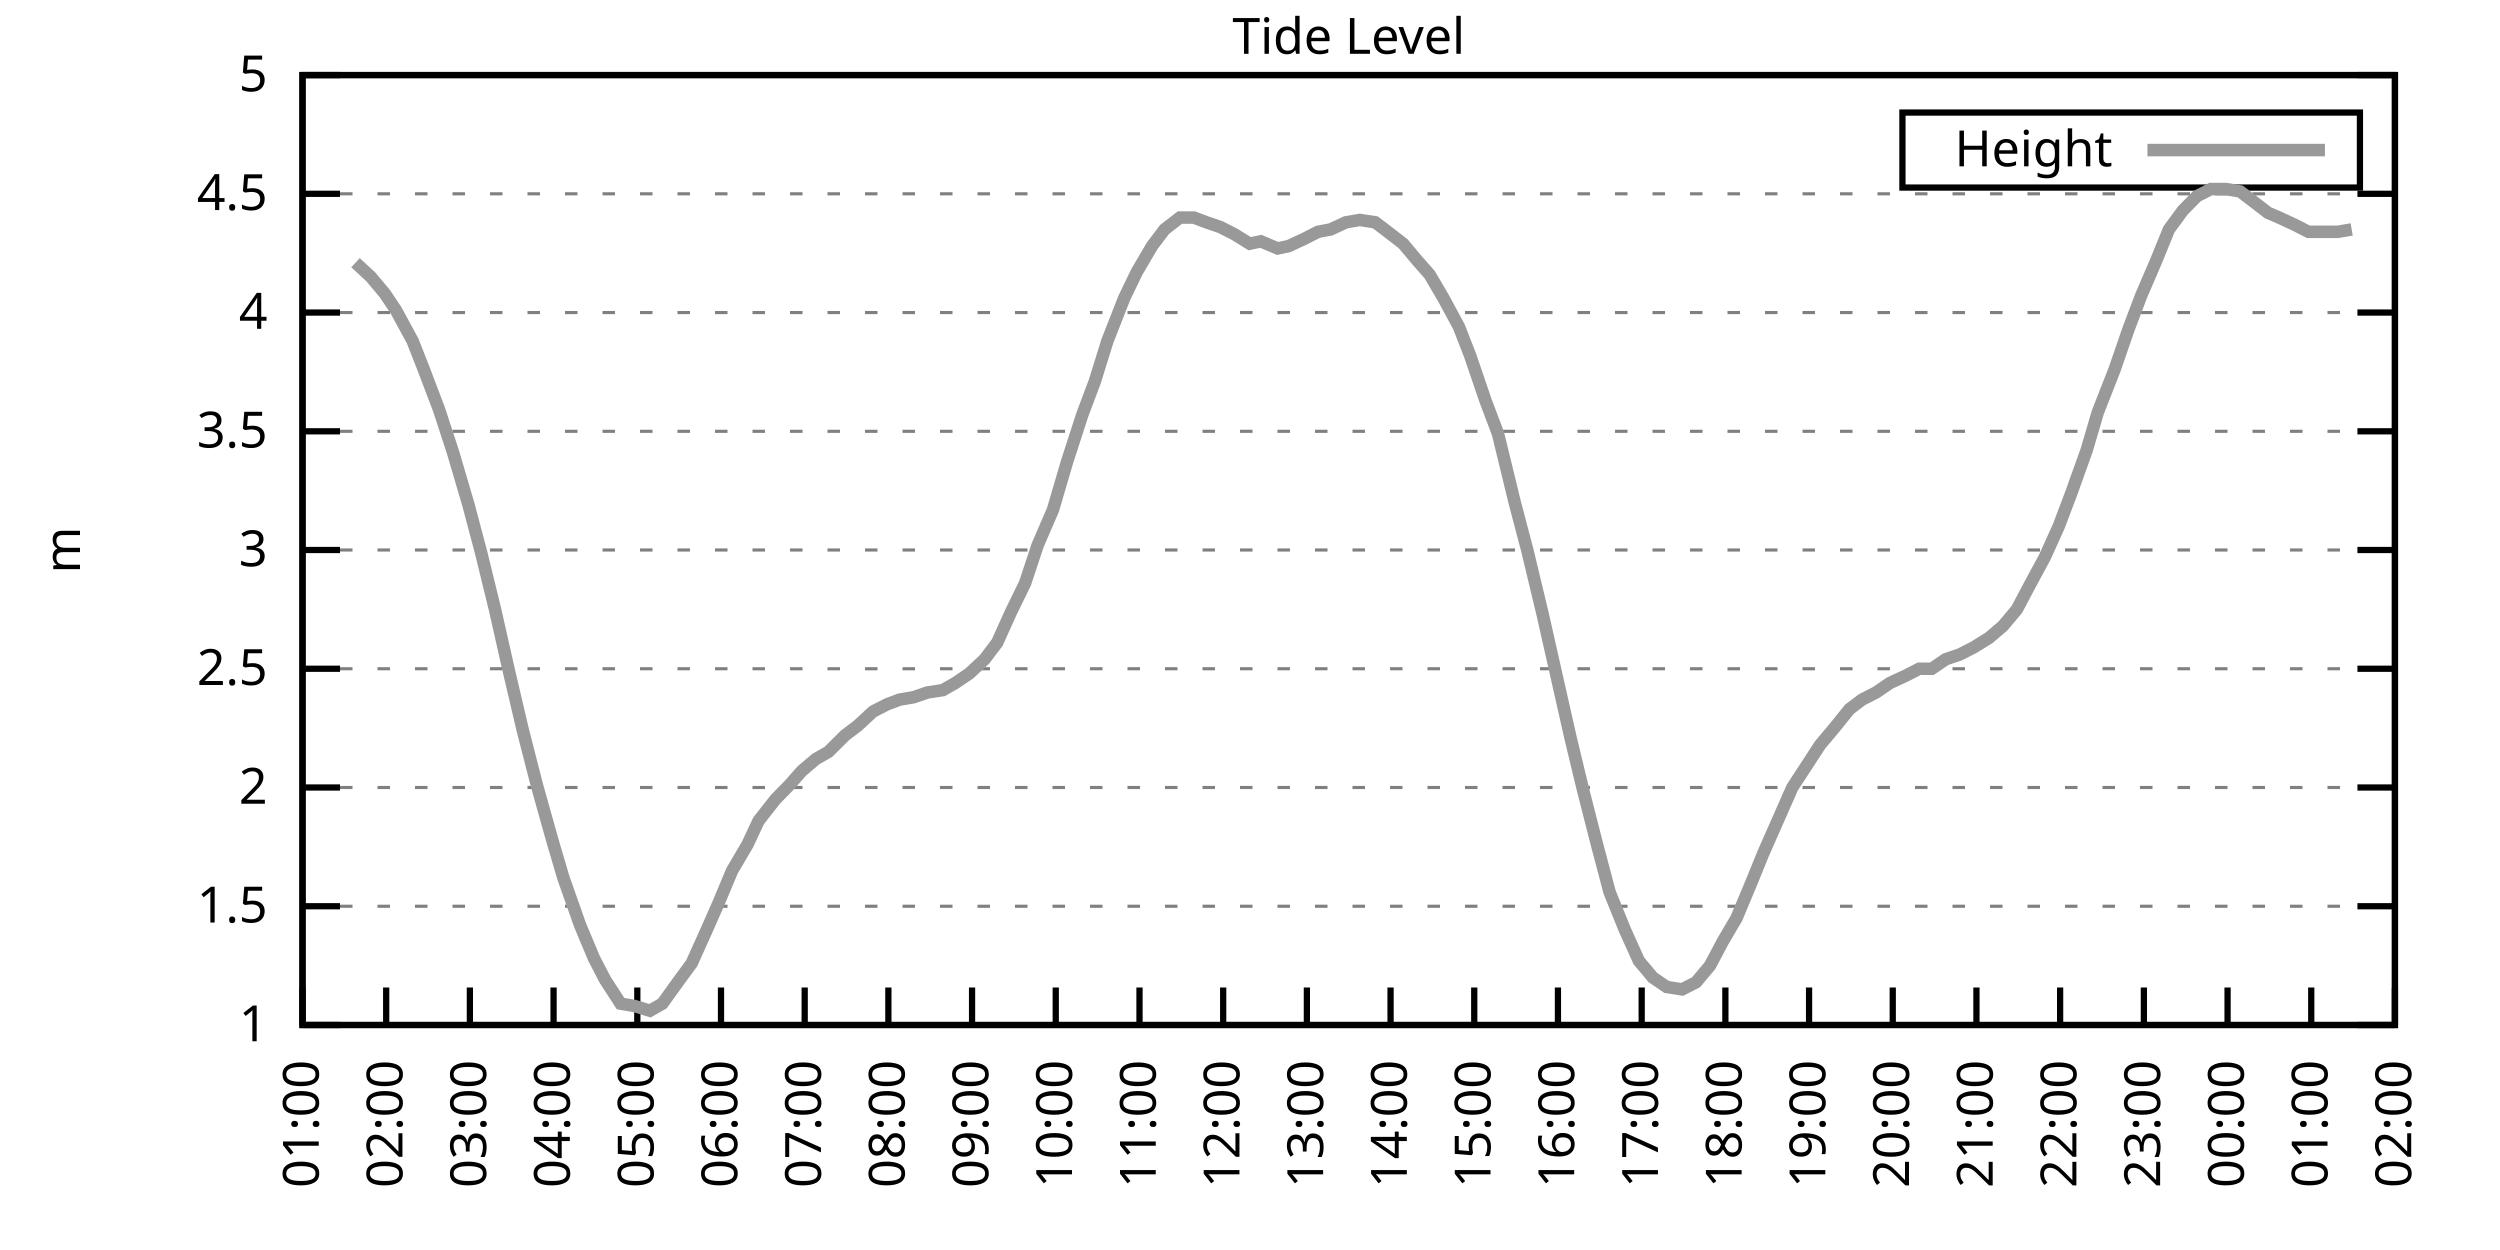
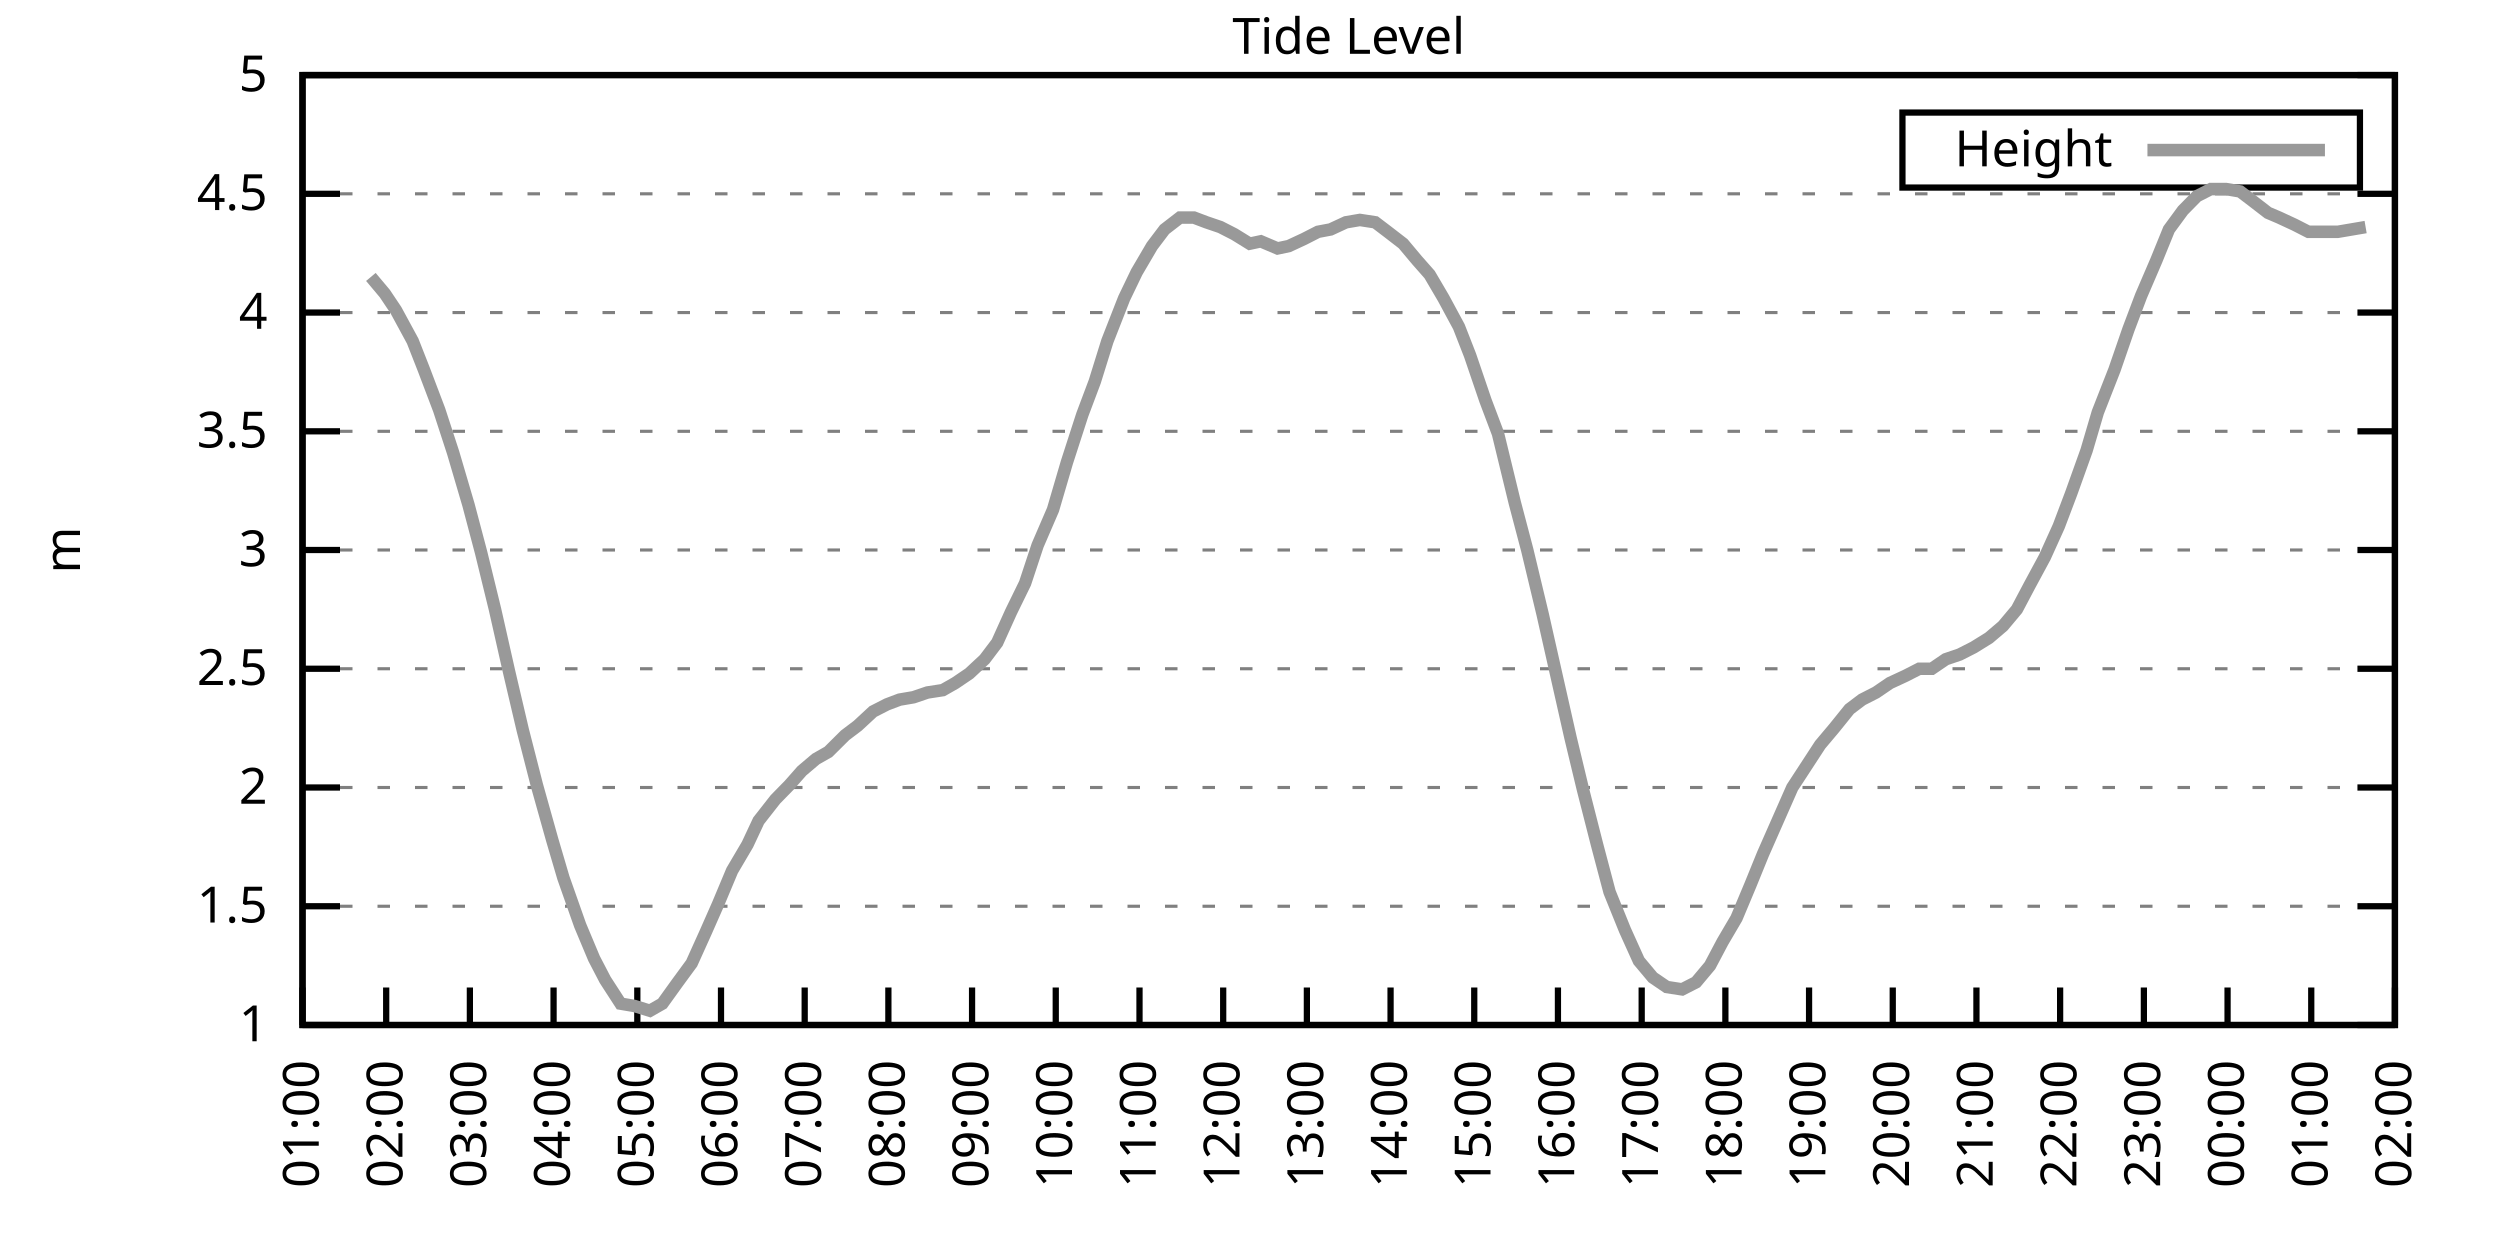
<svg xmlns="http://www.w3.org/2000/svg" xmlns:xlink="http://www.w3.org/1999/xlink" width="400" height="200" viewBox="0 0 400 200">
  <g id="gnuplot_canvas">
    <rect x="0" y="0" width="400" height="200" fill="none" />
    <defs>
      <circle id="gpDot" r="0.5" stroke-width="0.5" stroke="currentColor" />
      <path id="gpPt0" stroke-width="0.333" stroke="currentColor" d="M-1,0 h2 M0,-1 v2" />
      <path id="gpPt1" stroke-width="0.333" stroke="currentColor" d="M-1,-1 L1,1 M1,-1 L-1,1" />
      <path id="gpPt2" stroke-width="0.333" stroke="currentColor" d="M-1,0 L1,0 M0,-1 L0,1 M-1,-1 L1,1 M-1,1 L1,-1" />
      <rect id="gpPt3" stroke-width="0.333" stroke="currentColor" x="-1" y="-1" width="2" height="2" />
      <rect id="gpPt4" stroke-width="0.333" stroke="currentColor" fill="currentColor" x="-1" y="-1" width="2" height="2" />
      <circle id="gpPt5" stroke-width="0.333" stroke="currentColor" cx="0" cy="0" r="1" />
      <use xlink:href="#gpPt5" id="gpPt6" fill="currentColor" stroke="none" />
      <path id="gpPt7" stroke-width="0.333" stroke="currentColor" d="M0,-1.33 L-1.33,0.67 L1.33,0.67 z" />
      <use xlink:href="#gpPt7" id="gpPt8" fill="currentColor" stroke="none" />
      <use xlink:href="#gpPt7" id="gpPt9" stroke="currentColor" transform="rotate(180)" />
      <use xlink:href="#gpPt9" id="gpPt10" fill="currentColor" stroke="none" />
      <use xlink:href="#gpPt3" id="gpPt11" stroke="currentColor" transform="rotate(45)" />
      <use xlink:href="#gpPt11" id="gpPt12" fill="currentColor" stroke="none" />
      <path id="gpPt13" stroke-width="0.333" stroke="currentColor" d="M0,1.330 L1.265,0.411 L0.782,-1.067 L-0.782,-1.076 L-1.265,0.411 z" />
      <use xlink:href="#gpPt13" id="gpPt14" fill="currentColor" stroke="none" />
      <filter id="textbox" filterUnits="objectBoundingBox" x="0" y="0" height="1" width="1">
        <feFlood flood-color="white" flood-opacity="1" result="bgnd" />
        <feComposite in="SourceGraphic" in2="bgnd" operator="atop" />
      </filter>
      <filter id="greybox" filterUnits="objectBoundingBox" x="0" y="0" height="1" width="1">
        <feFlood flood-color="lightgrey" flood-opacity="1" result="grey" />
        <feComposite in="SourceGraphic" in2="grey" operator="atop" />
      </filter>
    </defs>
    <g fill="none" color="white" stroke="currentColor" stroke-width="1.00" stroke-linecap="butt" stroke-linejoin="miter">
</g>
    <g fill="none" color="black" stroke="currentColor" stroke-width="1.00" stroke-linecap="butt" stroke-linejoin="miter">
      <g stroke="none" shape-rendering="crispEdges">
        <polygon fill="rgb(255, 255, 255)" points="48.40,164.00 383.18,164.00 383.18,12.02 48.40,12.02 " />
      </g>
    </g>
    <g fill="none" color="black" stroke="currentColor" stroke-width="1.00" stroke-linecap="butt" stroke-linejoin="miter">
</g>
    <g fill="none" color="black" stroke="black" stroke-width="0.50" stroke-linecap="butt" stroke-linejoin="miter">
</g>
    <g fill="none" color="gray" stroke="currentColor" stroke-width="0.50" stroke-linecap="butt" stroke-linejoin="miter">
      <path stroke="gray" stroke-dasharray="2,4" class="gridline" d="M48.40,164.00 L383.19,164.00  " />
    </g>
    <g fill="none" color="gray" stroke="gray" stroke-width="1.00" stroke-linecap="butt" stroke-linejoin="miter">
</g>
    <g fill="none" color="black" stroke="currentColor" stroke-width="1.00" stroke-linecap="butt" stroke-linejoin="miter">
      <path stroke="black" d="M48.40,164.00 L54.40,164.00 M383.19,164.00 L377.19,164.00  " />
      <g transform="translate(42.80,166.60)" stroke="none" fill="black" font-family="Sans" font-size="8.00" text-anchor="end">
        <text>
          <tspan font-family="Sans"> 1</tspan>
        </text>
      </g>
    </g>
    <g fill="none" color="black" stroke="currentColor" stroke-width="1.00" stroke-linecap="butt" stroke-linejoin="miter">
</g>
    <g fill="none" color="black" stroke="black" stroke-width="0.50" stroke-linecap="butt" stroke-linejoin="miter">
</g>
    <g fill="none" color="gray" stroke="currentColor" stroke-width="0.50" stroke-linecap="butt" stroke-linejoin="miter">
      <path stroke="gray" stroke-dasharray="2,4" class="gridline" d="M48.40,145.00 L383.19,145.00  " />
    </g>
    <g fill="none" color="gray" stroke="gray" stroke-width="1.00" stroke-linecap="butt" stroke-linejoin="miter">
</g>
    <g fill="none" color="black" stroke="currentColor" stroke-width="1.00" stroke-linecap="butt" stroke-linejoin="miter">
      <path stroke="black" d="M48.40,145.00 L54.40,145.00 M383.19,145.00 L377.19,145.00  " />
      <g transform="translate(42.80,147.60)" stroke="none" fill="black" font-family="Sans" font-size="8.00" text-anchor="end">
        <text>
          <tspan font-family="Sans"> 1.5</tspan>
        </text>
      </g>
    </g>
    <g fill="none" color="black" stroke="currentColor" stroke-width="1.00" stroke-linecap="butt" stroke-linejoin="miter">
</g>
    <g fill="none" color="black" stroke="black" stroke-width="0.50" stroke-linecap="butt" stroke-linejoin="miter">
</g>
    <g fill="none" color="gray" stroke="currentColor" stroke-width="0.50" stroke-linecap="butt" stroke-linejoin="miter">
      <path stroke="gray" stroke-dasharray="2,4" class="gridline" d="M48.40,126.00 L383.19,126.00  " />
    </g>
    <g fill="none" color="gray" stroke="gray" stroke-width="1.00" stroke-linecap="butt" stroke-linejoin="miter">
</g>
    <g fill="none" color="black" stroke="currentColor" stroke-width="1.00" stroke-linecap="butt" stroke-linejoin="miter">
      <path stroke="black" d="M48.40,126.00 L54.40,126.00 M383.19,126.00 L377.19,126.00  " />
      <g transform="translate(42.80,128.60)" stroke="none" fill="black" font-family="Sans" font-size="8.00" text-anchor="end">
        <text>
          <tspan font-family="Sans"> 2</tspan>
        </text>
      </g>
    </g>
    <g fill="none" color="black" stroke="currentColor" stroke-width="1.00" stroke-linecap="butt" stroke-linejoin="miter">
</g>
    <g fill="none" color="black" stroke="black" stroke-width="0.50" stroke-linecap="butt" stroke-linejoin="miter">
</g>
    <g fill="none" color="gray" stroke="currentColor" stroke-width="0.50" stroke-linecap="butt" stroke-linejoin="miter">
      <path stroke="gray" stroke-dasharray="2,4" class="gridline" d="M48.40,107.00 L383.19,107.00  " />
    </g>
    <g fill="none" color="gray" stroke="gray" stroke-width="1.00" stroke-linecap="butt" stroke-linejoin="miter">
</g>
    <g fill="none" color="black" stroke="currentColor" stroke-width="1.00" stroke-linecap="butt" stroke-linejoin="miter">
      <path stroke="black" d="M48.40,107.00 L54.40,107.00 M383.19,107.00 L377.19,107.00  " />
      <g transform="translate(42.80,109.60)" stroke="none" fill="black" font-family="Sans" font-size="8.00" text-anchor="end">
        <text>
          <tspan font-family="Sans"> 2.5</tspan>
        </text>
      </g>
    </g>
    <g fill="none" color="black" stroke="currentColor" stroke-width="1.00" stroke-linecap="butt" stroke-linejoin="miter">
</g>
    <g fill="none" color="black" stroke="black" stroke-width="0.50" stroke-linecap="butt" stroke-linejoin="miter">
</g>
    <g fill="none" color="gray" stroke="currentColor" stroke-width="0.50" stroke-linecap="butt" stroke-linejoin="miter">
      <path stroke="gray" stroke-dasharray="2,4" class="gridline" d="M48.40,88.00 L383.19,88.00  " />
    </g>
    <g fill="none" color="gray" stroke="gray" stroke-width="1.00" stroke-linecap="butt" stroke-linejoin="miter">
</g>
    <g fill="none" color="black" stroke="currentColor" stroke-width="1.00" stroke-linecap="butt" stroke-linejoin="miter">
      <path stroke="black" d="M48.40,88.00 L54.40,88.00 M383.19,88.00 L377.19,88.00  " />
      <g transform="translate(42.80,90.60)" stroke="none" fill="black" font-family="Sans" font-size="8.00" text-anchor="end">
        <text>
          <tspan font-family="Sans"> 3</tspan>
        </text>
      </g>
    </g>
    <g fill="none" color="black" stroke="currentColor" stroke-width="1.00" stroke-linecap="butt" stroke-linejoin="miter">
</g>
    <g fill="none" color="black" stroke="black" stroke-width="0.50" stroke-linecap="butt" stroke-linejoin="miter">
</g>
    <g fill="none" color="gray" stroke="currentColor" stroke-width="0.50" stroke-linecap="butt" stroke-linejoin="miter">
      <path stroke="gray" stroke-dasharray="2,4" class="gridline" d="M48.40,69.01 L383.19,69.01  " />
    </g>
    <g fill="none" color="gray" stroke="gray" stroke-width="1.00" stroke-linecap="butt" stroke-linejoin="miter">
</g>
    <g fill="none" color="black" stroke="currentColor" stroke-width="1.00" stroke-linecap="butt" stroke-linejoin="miter">
      <path stroke="black" d="M48.40,69.01 L54.40,69.01 M383.19,69.01 L377.19,69.01  " />
      <g transform="translate(42.80,71.61)" stroke="none" fill="black" font-family="Sans" font-size="8.00" text-anchor="end">
        <text>
          <tspan font-family="Sans"> 3.5</tspan>
        </text>
      </g>
    </g>
    <g fill="none" color="black" stroke="currentColor" stroke-width="1.00" stroke-linecap="butt" stroke-linejoin="miter">
</g>
    <g fill="none" color="black" stroke="black" stroke-width="0.50" stroke-linecap="butt" stroke-linejoin="miter">
</g>
    <g fill="none" color="gray" stroke="currentColor" stroke-width="0.50" stroke-linecap="butt" stroke-linejoin="miter">
      <path stroke="gray" stroke-dasharray="2,4" class="gridline" d="M48.40,50.01 L383.19,50.01  " />
    </g>
    <g fill="none" color="gray" stroke="gray" stroke-width="1.00" stroke-linecap="butt" stroke-linejoin="miter">
</g>
    <g fill="none" color="black" stroke="currentColor" stroke-width="1.00" stroke-linecap="butt" stroke-linejoin="miter">
      <path stroke="black" d="M48.40,50.01 L54.40,50.01 M383.19,50.01 L377.19,50.01  " />
      <g transform="translate(42.80,52.61)" stroke="none" fill="black" font-family="Sans" font-size="8.00" text-anchor="end">
        <text>
          <tspan font-family="Sans"> 4</tspan>
        </text>
      </g>
    </g>
    <g fill="none" color="black" stroke="currentColor" stroke-width="1.00" stroke-linecap="butt" stroke-linejoin="miter">
</g>
    <g fill="none" color="black" stroke="black" stroke-width="0.50" stroke-linecap="butt" stroke-linejoin="miter">
</g>
    <g fill="none" color="gray" stroke="currentColor" stroke-width="0.50" stroke-linecap="butt" stroke-linejoin="miter">
      <path stroke="gray" stroke-dasharray="2,4" class="gridline" d="M48.40,31.01 L383.19,31.01  " />
    </g>
    <g fill="none" color="gray" stroke="gray" stroke-width="1.00" stroke-linecap="butt" stroke-linejoin="miter">
</g>
    <g fill="none" color="black" stroke="currentColor" stroke-width="1.00" stroke-linecap="butt" stroke-linejoin="miter">
      <path stroke="black" d="M48.40,31.01 L54.40,31.01 M383.19,31.01 L377.19,31.01  " />
      <g transform="translate(42.80,33.61)" stroke="none" fill="black" font-family="Sans" font-size="8.00" text-anchor="end">
        <text>
          <tspan font-family="Sans"> 4.5</tspan>
        </text>
      </g>
    </g>
    <g fill="none" color="black" stroke="currentColor" stroke-width="1.00" stroke-linecap="butt" stroke-linejoin="miter">
</g>
    <g fill="none" color="black" stroke="black" stroke-width="0.50" stroke-linecap="butt" stroke-linejoin="miter">
</g>
    <g fill="none" color="gray" stroke="currentColor" stroke-width="0.50" stroke-linecap="butt" stroke-linejoin="miter">
      <path stroke="gray" stroke-dasharray="2,4" class="gridline" d="M48.40,12.01 L383.19,12.01  " />
    </g>
    <g fill="none" color="gray" stroke="gray" stroke-width="1.00" stroke-linecap="butt" stroke-linejoin="miter">
</g>
    <g fill="none" color="black" stroke="currentColor" stroke-width="1.00" stroke-linecap="butt" stroke-linejoin="miter">
      <path stroke="black" d="M48.40,12.01 L54.40,12.01 M383.19,12.01 L377.19,12.01  " />
      <g transform="translate(42.80,14.61)" stroke="none" fill="black" font-family="Sans" font-size="8.00" text-anchor="end">
        <text>
          <tspan font-family="Sans"> 5</tspan>
        </text>
      </g>
    </g>
    <g fill="none" color="black" stroke="currentColor" stroke-width="1.00" stroke-linecap="butt" stroke-linejoin="miter">
      <path stroke="black" d="M48.40,164.00 L48.40,158.00  " />
      <g transform="translate(51.00,169.60) rotate(270.00)" stroke="none" fill="black" font-family="Sans" font-size="8.00" text-anchor="end">
        <text>
          <tspan font-family="Sans">01:00</tspan>
        </text>
      </g>
    </g>
    <g fill="none" color="black" stroke="currentColor" stroke-width="1.00" stroke-linecap="butt" stroke-linejoin="miter">
      <path stroke="black" d="M61.79,164.00 L61.79,158.00  " />
      <g transform="translate(64.39,169.60) rotate(270.00)" stroke="none" fill="black" font-family="Sans" font-size="8.00" text-anchor="end">
        <text>
          <tspan font-family="Sans">02:00</tspan>
        </text>
      </g>
    </g>
    <g fill="none" color="black" stroke="currentColor" stroke-width="1.00" stroke-linecap="butt" stroke-linejoin="miter">
      <path stroke="black" d="M75.18,164.00 L75.18,158.00  " />
      <g transform="translate(77.78,169.60) rotate(270.00)" stroke="none" fill="black" font-family="Sans" font-size="8.00" text-anchor="end">
        <text>
          <tspan font-family="Sans">03:00</tspan>
        </text>
      </g>
    </g>
    <g fill="none" color="black" stroke="currentColor" stroke-width="1.00" stroke-linecap="butt" stroke-linejoin="miter">
      <path stroke="black" d="M88.57,164.00 L88.57,158.00  " />
      <g transform="translate(91.17,169.60) rotate(270.00)" stroke="none" fill="black" font-family="Sans" font-size="8.00" text-anchor="end">
        <text>
          <tspan font-family="Sans">04:00</tspan>
        </text>
      </g>
    </g>
    <g fill="none" color="black" stroke="currentColor" stroke-width="1.00" stroke-linecap="butt" stroke-linejoin="miter">
      <path stroke="black" d="M101.97,164.00 L101.97,158.00  " />
      <g transform="translate(104.57,169.60) rotate(270.00)" stroke="none" fill="black" font-family="Sans" font-size="8.00" text-anchor="end">
        <text>
          <tspan font-family="Sans">05:00</tspan>
        </text>
      </g>
    </g>
    <g fill="none" color="black" stroke="currentColor" stroke-width="1.00" stroke-linecap="butt" stroke-linejoin="miter">
      <path stroke="black" d="M115.36,164.00 L115.36,158.00  " />
      <g transform="translate(117.96,169.60) rotate(270.00)" stroke="none" fill="black" font-family="Sans" font-size="8.00" text-anchor="end">
        <text>
          <tspan font-family="Sans">06:00</tspan>
        </text>
      </g>
    </g>
    <g fill="none" color="black" stroke="currentColor" stroke-width="1.00" stroke-linecap="butt" stroke-linejoin="miter">
      <path stroke="black" d="M128.75,164.00 L128.75,158.00  " />
      <g transform="translate(131.35,169.60) rotate(270.00)" stroke="none" fill="black" font-family="Sans" font-size="8.00" text-anchor="end">
        <text>
          <tspan font-family="Sans">07:00</tspan>
        </text>
      </g>
    </g>
    <g fill="none" color="black" stroke="currentColor" stroke-width="1.00" stroke-linecap="butt" stroke-linejoin="miter">
      <path stroke="black" d="M142.14,164.00 L142.14,158.00  " />
      <g transform="translate(144.74,169.60) rotate(270.00)" stroke="none" fill="black" font-family="Sans" font-size="8.00" text-anchor="end">
        <text>
          <tspan font-family="Sans">08:00</tspan>
        </text>
      </g>
    </g>
    <g fill="none" color="black" stroke="currentColor" stroke-width="1.00" stroke-linecap="butt" stroke-linejoin="miter">
      <path stroke="black" d="M155.53,164.00 L155.53,158.00  " />
      <g transform="translate(158.13,169.60) rotate(270.00)" stroke="none" fill="black" font-family="Sans" font-size="8.00" text-anchor="end">
        <text>
          <tspan font-family="Sans">09:00</tspan>
        </text>
      </g>
    </g>
    <g fill="none" color="black" stroke="currentColor" stroke-width="1.00" stroke-linecap="butt" stroke-linejoin="miter">
      <path stroke="black" d="M168.92,164.00 L168.92,158.00  " />
      <g transform="translate(171.52,169.60) rotate(270.00)" stroke="none" fill="black" font-family="Sans" font-size="8.00" text-anchor="end">
        <text>
          <tspan font-family="Sans">10:00</tspan>
        </text>
      </g>
    </g>
    <g fill="none" color="black" stroke="currentColor" stroke-width="1.00" stroke-linecap="butt" stroke-linejoin="miter">
      <path stroke="black" d="M182.32,164.00 L182.32,158.00  " />
      <g transform="translate(184.92,169.60) rotate(270.00)" stroke="none" fill="black" font-family="Sans" font-size="8.00" text-anchor="end">
        <text>
          <tspan font-family="Sans">11:00</tspan>
        </text>
      </g>
    </g>
    <g fill="none" color="black" stroke="currentColor" stroke-width="1.00" stroke-linecap="butt" stroke-linejoin="miter">
      <path stroke="black" d="M195.71,164.00 L195.71,158.00  " />
      <g transform="translate(198.31,169.60) rotate(270.00)" stroke="none" fill="black" font-family="Sans" font-size="8.00" text-anchor="end">
        <text>
          <tspan font-family="Sans">12:00</tspan>
        </text>
      </g>
    </g>
    <g fill="none" color="black" stroke="currentColor" stroke-width="1.00" stroke-linecap="butt" stroke-linejoin="miter">
      <path stroke="black" d="M209.10,164.00 L209.10,158.00  " />
      <g transform="translate(211.70,169.60) rotate(270.00)" stroke="none" fill="black" font-family="Sans" font-size="8.00" text-anchor="end">
        <text>
          <tspan font-family="Sans">13:00</tspan>
        </text>
      </g>
    </g>
    <g fill="none" color="black" stroke="currentColor" stroke-width="1.00" stroke-linecap="butt" stroke-linejoin="miter">
      <path stroke="black" d="M222.49,164.00 L222.49,158.00  " />
      <g transform="translate(225.09,169.60) rotate(270.00)" stroke="none" fill="black" font-family="Sans" font-size="8.00" text-anchor="end">
        <text>
          <tspan font-family="Sans">14:00</tspan>
        </text>
      </g>
    </g>
    <g fill="none" color="black" stroke="currentColor" stroke-width="1.00" stroke-linecap="butt" stroke-linejoin="miter">
      <path stroke="black" d="M235.88,164.00 L235.88,158.00  " />
      <g transform="translate(238.48,169.60) rotate(270.00)" stroke="none" fill="black" font-family="Sans" font-size="8.00" text-anchor="end">
        <text>
          <tspan font-family="Sans">15:00</tspan>
        </text>
      </g>
    </g>
    <g fill="none" color="black" stroke="currentColor" stroke-width="1.00" stroke-linecap="butt" stroke-linejoin="miter">
      <path stroke="black" d="M249.27,164.00 L249.27,158.00  " />
      <g transform="translate(251.87,169.60) rotate(270.00)" stroke="none" fill="black" font-family="Sans" font-size="8.00" text-anchor="end">
        <text>
          <tspan font-family="Sans">16:00</tspan>
        </text>
      </g>
    </g>
    <g fill="none" color="black" stroke="currentColor" stroke-width="1.00" stroke-linecap="butt" stroke-linejoin="miter">
      <path stroke="black" d="M262.67,164.00 L262.67,158.00  " />
      <g transform="translate(265.27,169.60) rotate(270.00)" stroke="none" fill="black" font-family="Sans" font-size="8.00" text-anchor="end">
        <text>
          <tspan font-family="Sans">17:00</tspan>
        </text>
      </g>
    </g>
    <g fill="none" color="black" stroke="currentColor" stroke-width="1.00" stroke-linecap="butt" stroke-linejoin="miter">
      <path stroke="black" d="M276.06,164.00 L276.06,158.00  " />
      <g transform="translate(278.66,169.60) rotate(270.00)" stroke="none" fill="black" font-family="Sans" font-size="8.00" text-anchor="end">
        <text>
          <tspan font-family="Sans">18:00</tspan>
        </text>
      </g>
    </g>
    <g fill="none" color="black" stroke="currentColor" stroke-width="1.00" stroke-linecap="butt" stroke-linejoin="miter">
      <path stroke="black" d="M289.45,164.00 L289.45,158.00  " />
      <g transform="translate(292.05,169.60) rotate(270.00)" stroke="none" fill="black" font-family="Sans" font-size="8.00" text-anchor="end">
        <text>
          <tspan font-family="Sans">19:00</tspan>
        </text>
      </g>
    </g>
    <g fill="none" color="black" stroke="currentColor" stroke-width="1.00" stroke-linecap="butt" stroke-linejoin="miter">
      <path stroke="black" d="M302.84,164.00 L302.84,158.00  " />
      <g transform="translate(305.44,169.60) rotate(270.00)" stroke="none" fill="black" font-family="Sans" font-size="8.00" text-anchor="end">
        <text>
          <tspan font-family="Sans">20:00</tspan>
        </text>
      </g>
    </g>
    <g fill="none" color="black" stroke="currentColor" stroke-width="1.00" stroke-linecap="butt" stroke-linejoin="miter">
      <path stroke="black" d="M316.23,164.00 L316.23,158.00  " />
      <g transform="translate(318.83,169.60) rotate(270.00)" stroke="none" fill="black" font-family="Sans" font-size="8.00" text-anchor="end">
        <text>
          <tspan font-family="Sans">21:00</tspan>
        </text>
      </g>
    </g>
    <g fill="none" color="black" stroke="currentColor" stroke-width="1.00" stroke-linecap="butt" stroke-linejoin="miter">
      <path stroke="black" d="M329.62,164.00 L329.62,158.00  " />
      <g transform="translate(332.22,169.60) rotate(270.00)" stroke="none" fill="black" font-family="Sans" font-size="8.00" text-anchor="end">
        <text>
          <tspan font-family="Sans">22:00</tspan>
        </text>
      </g>
    </g>
    <g fill="none" color="black" stroke="currentColor" stroke-width="1.00" stroke-linecap="butt" stroke-linejoin="miter">
      <path stroke="black" d="M343.02,164.00 L343.02,158.00  " />
      <g transform="translate(345.62,169.60) rotate(270.00)" stroke="none" fill="black" font-family="Sans" font-size="8.00" text-anchor="end">
        <text>
          <tspan font-family="Sans">23:00</tspan>
        </text>
      </g>
    </g>
    <g fill="none" color="black" stroke="currentColor" stroke-width="1.00" stroke-linecap="butt" stroke-linejoin="miter">
      <path stroke="black" d="M356.41,164.00 L356.41,158.00  " />
      <g transform="translate(359.01,169.60) rotate(270.00)" stroke="none" fill="black" font-family="Sans" font-size="8.00" text-anchor="end">
        <text>
          <tspan font-family="Sans">00:00</tspan>
        </text>
      </g>
    </g>
    <g fill="none" color="black" stroke="currentColor" stroke-width="1.00" stroke-linecap="butt" stroke-linejoin="miter">
      <path stroke="black" d="M369.80,164.00 L369.80,158.00  " />
      <g transform="translate(372.40,169.60) rotate(270.00)" stroke="none" fill="black" font-family="Sans" font-size="8.00" text-anchor="end">
        <text>
          <tspan font-family="Sans">01:00</tspan>
        </text>
      </g>
    </g>
    <g fill="none" color="black" stroke="currentColor" stroke-width="1.00" stroke-linecap="butt" stroke-linejoin="miter">
      <path stroke="black" d="M383.19,164.00 L383.19,158.00  " />
      <g transform="translate(385.79,169.60) rotate(270.00)" stroke="none" fill="black" font-family="Sans" font-size="8.00" text-anchor="end">
        <text>
          <tspan font-family="Sans">02:00</tspan>
        </text>
      </g>
    </g>
    <g fill="none" color="black" stroke="currentColor" stroke-width="1.00" stroke-linecap="butt" stroke-linejoin="miter">
</g>
    <g fill="none" color="black" stroke="currentColor" stroke-width="1.00" stroke-linecap="butt" stroke-linejoin="miter">
      <path stroke="black" d="M48.40,12.01 L48.40,164.00 L383.19,164.00 L383.19,12.01 L48.40,12.01 Z  " />
    </g>
    <g fill="none" color="black" stroke="currentColor" stroke-width="1.00" stroke-linecap="butt" stroke-linejoin="miter">
</g>
    <g fill="none" color="black" stroke="currentColor" stroke-width="1.00" stroke-linecap="butt" stroke-linejoin="miter">
      <path stroke="black" d="M304.39,30.01 L304.39,18.01 L377.59,18.01 L377.59,30.01 L304.39,30.01 Z  " />
    </g>
    <g id="Tide_level_plot_1">
      <g fill="none" color="white" stroke="black" stroke-width="2.00" stroke-linecap="butt" stroke-linejoin="miter">
</g>
      <g fill="none" color="black" stroke="currentColor" stroke-width="2.00" stroke-linecap="butt" stroke-linejoin="miter">
        <g transform="translate(337.99,26.61)" stroke="none" fill="black" font-family="Sans" font-size="8.00" text-anchor="end">
          <text>
            <tspan font-family="Sans">Height</tspan>
          </text>
        </g>
      </g>
      <g fill="none" color="black" stroke="currentColor" stroke-width="2.00" stroke-linecap="butt" stroke-linejoin="miter">
-         <path stroke="rgb(153, 153, 153)" d="M343.59,24.01 L371.99,24.01 M56.88,42.03 L59.34,44.31 L61.57,46.97 L63.35,49.63 L66.03,54.57 L67.82,59.13   L70.27,65.59 L72.50,72.43 L74.96,80.79 L76.97,88.38 L79.20,97.50 L81.43,107.38 L83.66,116.88 L85.90,125.62   L88.35,134.36 L90.14,140.44 L92.82,148.04 L95.05,153.36 L96.83,156.78 L99.29,160.58 L101.52,160.96 L103.98,161.72   L105.98,160.58 L108.44,157.16 L110.67,154.12 L112.90,149.18 L114.91,144.62 L117.14,139.30 L119.60,135.12 L121.38,131.32   L124.06,127.90 L126.29,125.62 L128.30,123.34 L130.54,121.44 L132.54,120.30 L135.22,117.64 L137.23,116.12 L139.69,113.84   L141.92,112.70 L143.93,111.94 L146.16,111.56 L148.39,110.80 L150.85,110.42 L152.85,109.28 L155.09,107.76 L157.54,105.48   L159.55,102.82 L161.78,97.88 L164.01,93.32 L166.02,87.25 L168.48,81.55 L170.71,73.95 L173.17,66.35 L175.17,61.03   L177.18,54.57 L179.86,47.73 L181.87,43.55 L184.32,39.37 L186.33,36.71 L188.79,34.81 L191.02,34.81 L193.03,35.57   L195.26,36.33 L197.49,37.47 L199.95,38.99 L201.73,38.61 L204.41,39.75 L206.20,39.37 L208.65,38.23 L210.88,37.09   L212.89,36.71 L215.35,35.57 L217.58,35.19 L220.04,35.57 L222.04,37.09 L224.50,38.99 L226.73,41.65 L228.74,43.93   L230.97,47.73 L233.43,52.29 L235.21,56.85 L237.67,64.07 L239.68,69.39 L242.36,80.41 L244.36,88.00 L246.82,98.26   L249.05,108.14 L251.28,118.02 L253.29,126.38 L255.52,135.12 L257.53,142.72 L259.99,148.80 L262.22,153.74 L264.45,156.40   L266.68,157.92 L269.14,158.30 L271.37,157.16 L273.60,154.50 L275.61,150.70 L277.84,146.90 L280.07,141.58 L282.08,136.64   L284.76,130.56 L286.77,126.00 L289.00,122.58 L291.23,119.16 L293.47,116.50 L295.92,113.46 L297.93,111.94 L300.16,110.80   L302.39,109.28 L304.85,108.14 L307.08,107.00 L309.09,107.00 L311.32,105.48 L313.55,104.72 L315.79,103.58 L318.24,102.06   L320.47,100.16 L322.70,97.50 L324.71,93.70 L327.17,89.14 L329.40,84.21 L331.41,78.89 L333.86,72.05 L335.65,65.97   L338.33,59.13 L340.56,52.67 L342.57,47.35 L345.02,41.65 L347.03,36.71 L349.26,33.67 L351.50,31.39 L353.73,30.25   L356.18,30.25 L358.42,30.63 L360.42,32.15 L362.88,34.05 L364.66,34.81 L367.12,35.95 L369.35,37.09 L371.81,37.09   L374.04,37.09 L376.27,36.71  " />
+         <path stroke="rgb(153, 153, 153)" d="M343.59,24.01 L371.99,24.01 M59.34,44.31 L61.57,46.97 L63.35,49.63 L66.03,54.57 L67.82,59.13 L70.27,65.59   L72.50,72.43 L74.96,80.79 L76.97,88.38 L79.20,97.50 L81.43,107.38 L83.66,116.88 L85.90,125.62 L88.35,134.36   L90.14,140.44 L92.82,148.04 L95.05,153.36 L96.83,156.78 L99.29,160.58 L101.52,160.96 L103.98,161.72 L105.98,160.58   L108.44,157.16 L110.67,154.12 L112.90,149.18 L114.91,144.62 L117.14,139.30 L119.60,135.12 L121.38,131.32 L124.06,127.90   L126.29,125.62 L128.30,123.34 L130.54,121.44 L132.54,120.30 L135.22,117.64 L137.23,116.12 L139.69,113.84 L141.92,112.70   L143.93,111.94 L146.16,111.56 L148.39,110.80 L150.85,110.42 L152.85,109.28 L155.09,107.76 L157.54,105.48 L159.55,102.82   L161.78,97.88 L164.01,93.32 L166.02,87.25 L168.48,81.55 L170.71,73.95 L173.17,66.35 L175.17,61.03 L177.18,54.57   L179.86,47.73 L181.87,43.55 L184.32,39.37 L186.33,36.71 L188.79,34.81 L191.02,34.81 L193.03,35.57 L195.26,36.33   L197.49,37.47 L199.95,38.99 L201.73,38.61 L204.41,39.75 L206.20,39.37 L208.65,38.23 L210.88,37.09 L212.89,36.71   L215.35,35.57 L217.58,35.19 L220.04,35.57 L222.04,37.09 L224.50,38.99 L226.73,41.65 L228.74,43.93 L230.97,47.73   L233.43,52.29 L235.21,56.85 L237.67,64.07 L239.68,69.39 L242.36,80.41 L244.36,88.00 L246.82,98.26 L249.05,108.14   L251.28,118.02 L253.29,126.38 L255.52,135.12 L257.53,142.72 L259.99,148.80 L262.22,153.74 L264.45,156.40 L266.68,157.92   L269.14,158.30 L271.37,157.16 L273.60,154.50 L275.61,150.70 L277.84,146.90 L280.07,141.58 L282.08,136.64 L284.76,130.56   L286.77,126.00 L289.00,122.58 L291.23,119.16 L293.47,116.50 L295.92,113.46 L297.93,111.94 L300.16,110.80 L302.39,109.28   L304.85,108.14 L307.08,107.00 L309.09,107.00 L311.32,105.48 L313.55,104.72 L315.79,103.58 L318.24,102.06 L320.47,100.16   L322.70,97.50 L324.71,93.70 L327.17,89.14 L329.40,84.21 L331.41,78.89 L333.86,72.05 L335.65,65.97 L338.33,59.13   L340.56,52.67 L342.57,47.35 L345.02,41.65 L347.03,36.71 L349.26,33.67 L351.50,31.39 L353.73,30.25 L356.18,30.25   L358.42,30.63 L360.42,32.15 L362.88,34.05 L364.66,34.81 L367.12,35.95 L369.35,37.09 L371.81,37.09 L374.04,37.09   L376.27,36.71 L378.50,36.33  " />
      </g>
    </g>
    <g fill="none" color="black" stroke="currentColor" stroke-width="2.00" stroke-linecap="butt" stroke-linejoin="miter">
</g>
    <g fill="none" color="black" stroke="black" stroke-width="1.00" stroke-linecap="butt" stroke-linejoin="miter">
</g>
    <g fill="none" color="black" stroke="currentColor" stroke-width="1.00" stroke-linecap="butt" stroke-linejoin="miter">
      <path stroke="black" d="M48.40,12.01 L48.40,164.00 L383.19,164.00 L383.19,12.01 L48.40,12.01 Z  " />
      <g transform="translate(12.80,88.01) rotate(270.00)" stroke="none" fill="black" font-family="Sans" font-size="8.00" text-anchor="middle">
        <text>
          <tspan font-family="Sans">m</tspan>
        </text>
      </g>
    </g>
    <g fill="none" color="black" stroke="currentColor" stroke-width="1.00" stroke-linecap="butt" stroke-linejoin="miter">
</g>
    <g fill="none" color="black" stroke="currentColor" stroke-width="1.00" stroke-linecap="butt" stroke-linejoin="miter">
      <g transform="translate(215.79,8.61)" stroke="none" fill="black" font-family="Sans" font-size="8.00" text-anchor="middle">
        <text>
          <tspan font-family="Sans">Tide Level</tspan>
        </text>
      </g>
    </g>
    <g fill="none" color="black" stroke="currentColor" stroke-width="1.00" stroke-linecap="butt" stroke-linejoin="miter">
</g>
  </g>
</svg>
